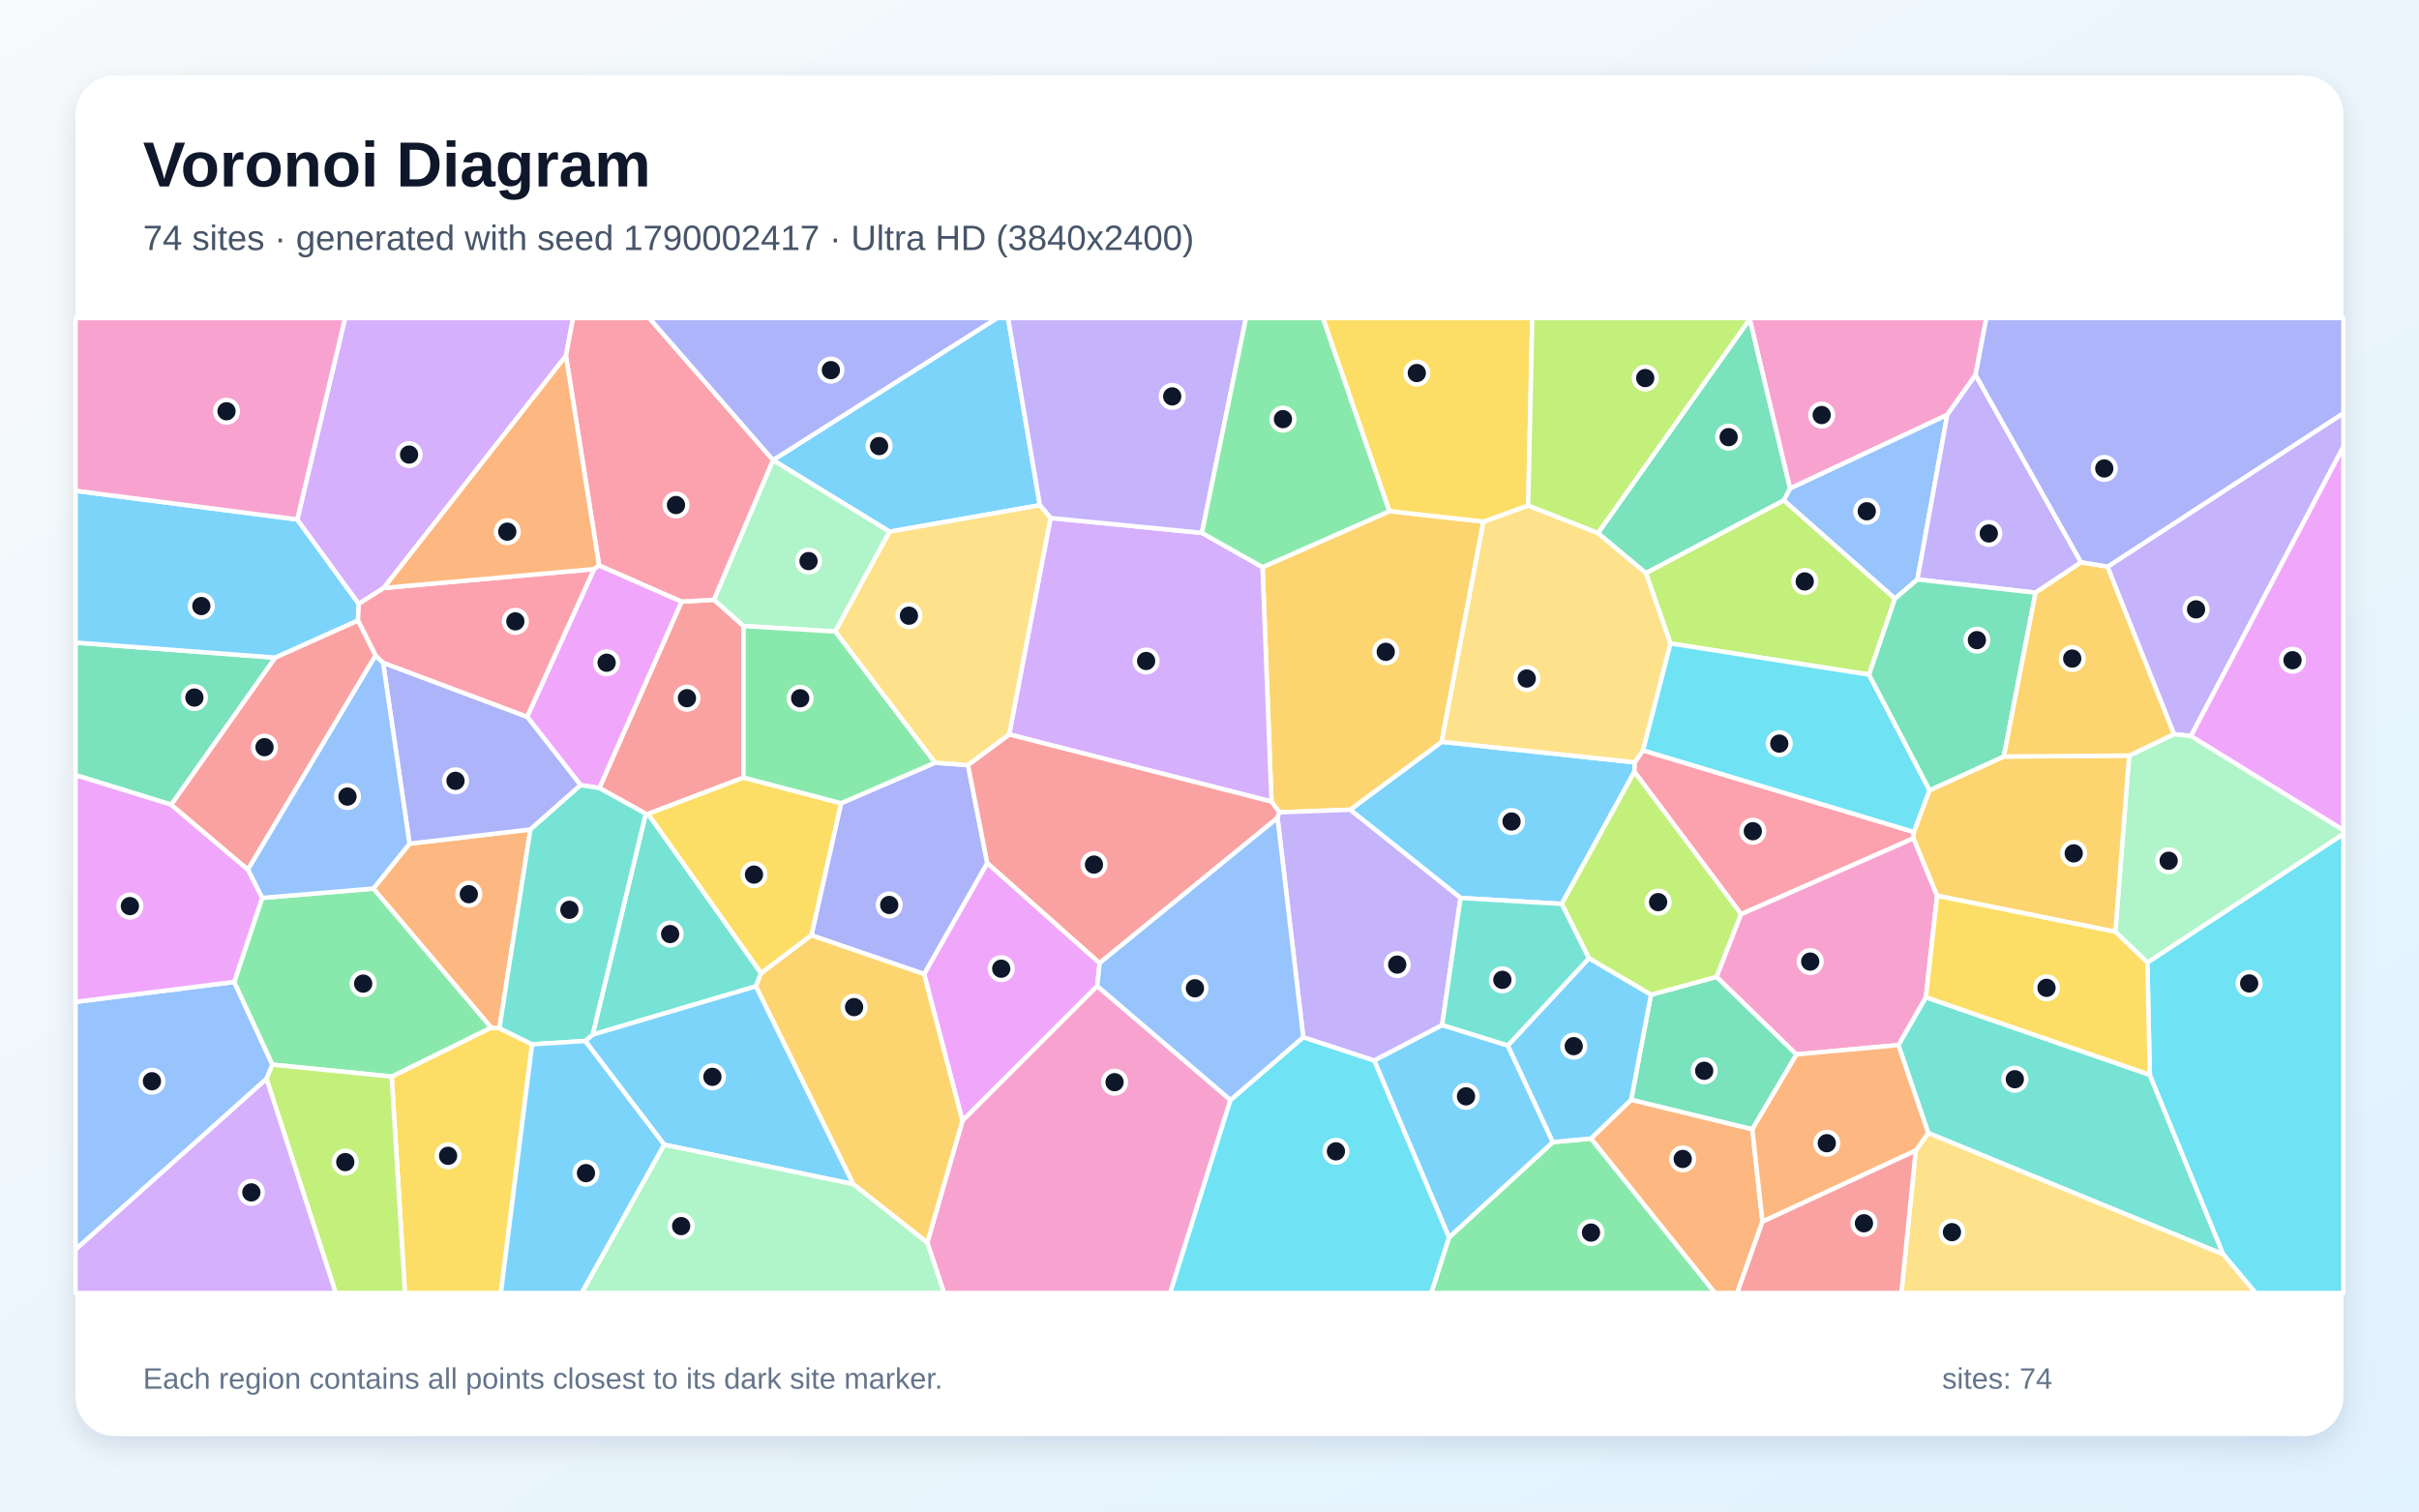
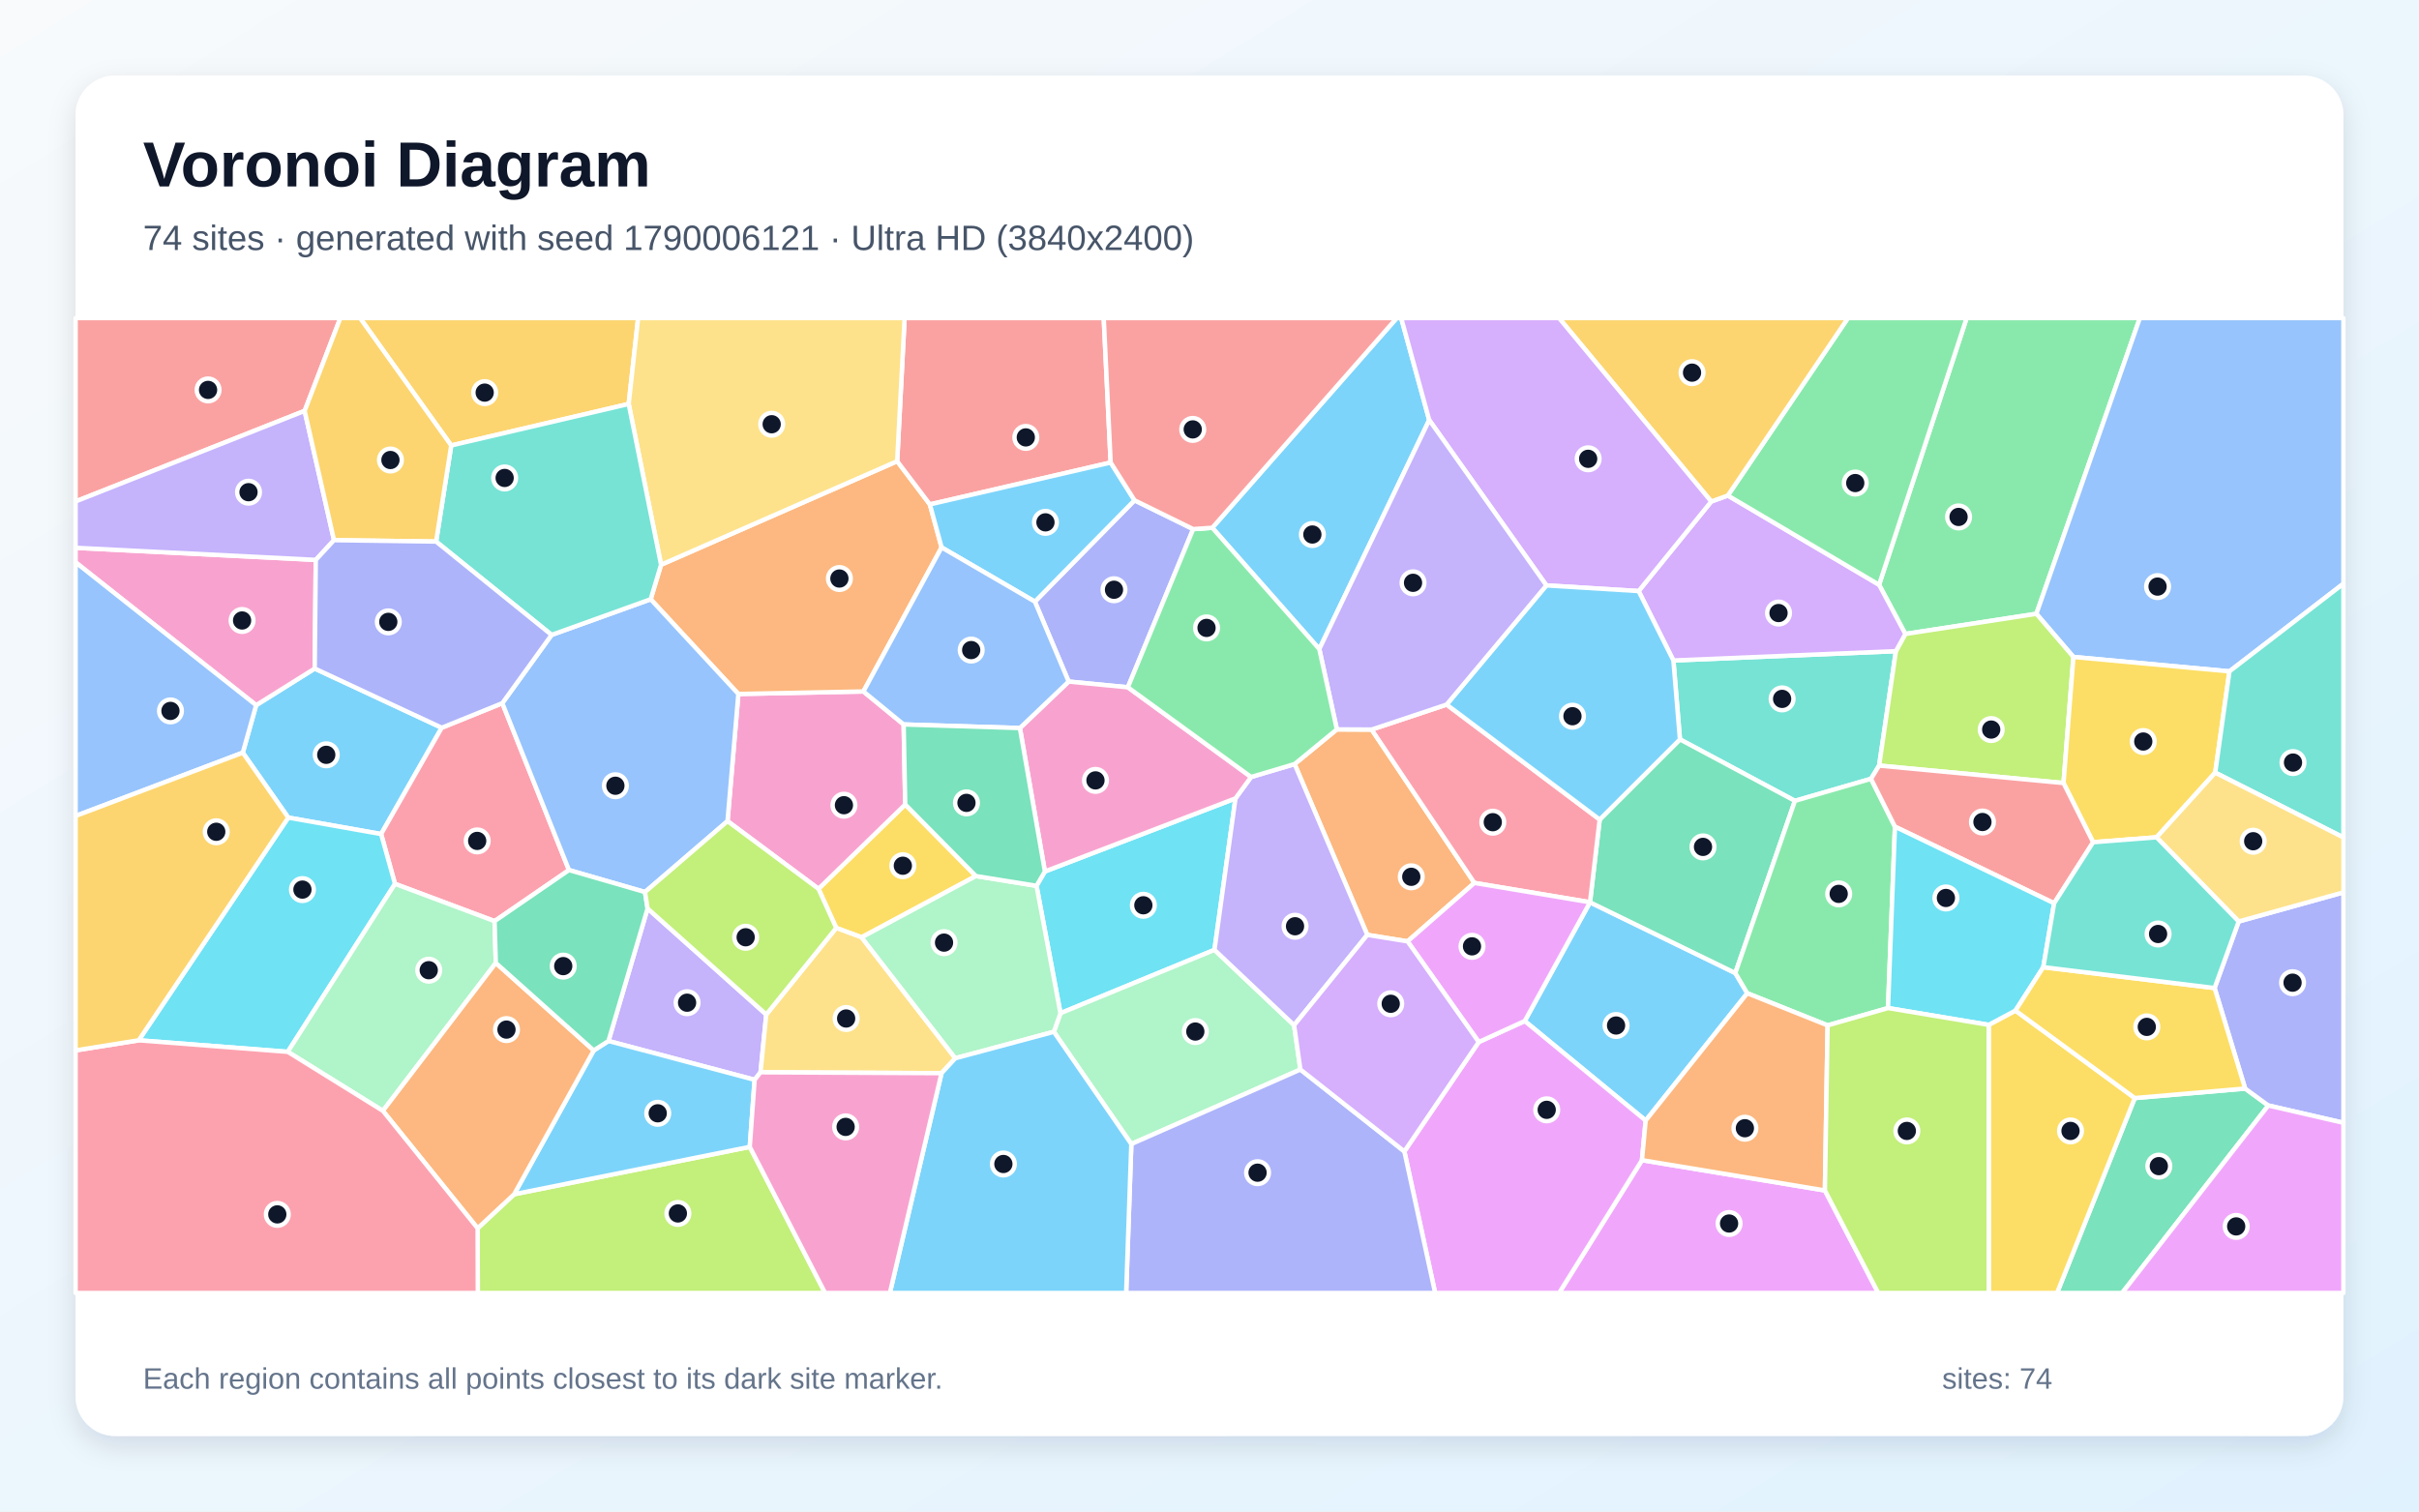
<svg xmlns="http://www.w3.org/2000/svg" width="3840" height="2400" viewBox="0 0 3840 2400" role="img" aria-labelledby="title description">
  <defs>
    <linearGradient id="background" x1="0" y1="0" x2="1" y2="1">
      <stop stop-color="#F8FAFC" />
      <stop offset="1" stop-color="#E0F2FE" />
    </linearGradient>
    <filter id="shadow" x="-5%" y="-5%" width="110%" height="110%">
      <feDropShadow dx="0" dy="15" stdDeviation="22" flood-color="#0F172A" flood-opacity=".12" />
    </filter>
  </defs>
  <rect width="3840" height="2400" fill="url(#background)" />
  <rect x="120" y="120" width="3600" height="2160" rx="63" fill="#FFFFFF" filter="url(#shadow)" />
  <g font-family="Arial, sans-serif">
    <text x="227" y="296" font-size="101" font-weight="700" fill="#0F172A">Voronoi Diagram</text>
-     <text x="227" y="397" font-size="56" fill="#475569">74 sites · generated with seed 1790002417 · Ultra HD (3840x2400)</text>
+     <text x="227" y="397" font-size="56" fill="#475569">74 sites · generated with seed 1790006121 · Ultra HD (3840x2400)</text>
  </g>
  <g stroke="#FFFFFF" stroke-width="7" stroke-linejoin="round">
-     <polygon points="2479.2,1435.2 2318.5,1425.8 2143.2,1285.7 2288.6,1177.8 2595.1,1210.4 2594.5,1225.5" fill="#38BDF8" fill-opacity="0.65" />
-     <polygon points="3478.0,1168.6 3451.0,1165.7 3345.4,899.9 3720.0,656.0 3720.0,709.4" fill="#A78BFA" fill-opacity="0.65" />
-     <polygon points="3136.1,595.3 3091.2,658.7 2841.5,775.7 2777.5,506.7 2777.9,505.0 3153.2,505.0" fill="#F472B6" fill-opacity="0.65" />
-     <polygon points="2525.5,1807.8 2589.4,1746.1 2781.7,1793.0 2797.8,1939.8 2757.7,2053.0 2722.3,2053.0" fill="#FB923C" fill-opacity="0.65" />
-     <polygon points="621.7,1709.4 779.6,1631.6 792.8,1632.6 844.7,1658.2 795.1,2053.0 642.8,2053.0" fill="#FACC15" fill-opacity="0.65" />
-     <polygon points="2300.2,1964.7 2465.1,1813.4 2525.5,1807.8 2722.3,2053.0 2272.0,2053.0" fill="#4ADE80" fill-opacity="0.65" />
-     <polygon points="3060.9,1799.0 3013.5,1659.4 3057.2,1583.4 3412.7,1706.6 3529.3,1991.7" fill="#2DD4BF" fill-opacity="0.65" />
-     <polygon points="3043.8,920.1 3008.1,950.6 2831.5,794.4 2841.5,775.7 3091.2,658.7" fill="#60A5FA" fill-opacity="0.65" />
-     <polygon points="1745.6,1529.1 1741.9,1565.7 1527.8,1779.6 1466.9,1546.6 1567.2,1370.2" fill="#E879F9" fill-opacity="0.65" />
-     <polygon points="437.0,1044.2 271.9,1277.7 120.0,1230.7 120.0,1020.3" fill="#34D399" fill-opacity="0.65" />
-     <polygon points="1180.3,1234.7 1028.6,1292.4 1025.1,1292.1 951.4,1251.2 1082.0,955.2 1133.5,952.3 1180.4,993.9" fill="#F87171" fill-opacity="0.65" />
-     <polygon points="1484.2,1211.1 1536.6,1214.7 1567.2,1370.2 1466.9,1546.6 1288.0,1485.1 1335.1,1275.3" fill="#818CF8" fill-opacity="0.65" />
-     <polygon points="2030.9,1289.8 2018.4,1272.8 2004.2,900.6 2205.7,811.6 2354.9,828.2 2288.6,1177.8 2143.2,1285.7" fill="#FBBF24" fill-opacity="0.65" />
-     <polygon points="2612.7,909.8 2831.5,794.4 3008.1,950.6 2967.0,1071.2 2651.7,1021.7" fill="#A3E635" fill-opacity="0.65" />
-     <polygon points="1602.0,1166.1 1667.7,822.5 1907.9,846.1 2004.2,900.6 2018.4,1272.8" fill="#C084FC" fill-opacity="0.65" />
-     <polygon points="2608.0,1191.3 3038.3,1321.1 3037.6,1331.1 2763.9,1451.6 2594.5,1225.5 2595.1,1210.4" fill="#FB7185" fill-opacity="0.65" />
-     <polygon points="3529.3,1991.7 3412.7,1706.6 3408.8,1528.2 3720.0,1324.1 3720.0,2053.0 3580.6,2053.0" fill="#22D3EE" fill-opacity="0.65" />
-     <polygon points="3408.8,1528.2 3358.0,1479.5 3379.8,1199.7 3451.0,1165.7 3478.0,1168.6 3720.0,1318.0 3720.0,1324.1" fill="#86EFAC" fill-opacity="0.65" />
-     <polygon points="3041.1,1826.9 3060.9,1799.0 3529.3,1991.7 3580.6,2053.0 3018.3,2053.0" fill="#FCD34D" fill-opacity="0.65" />
-     <polygon points="1650.8,802.2 1412.1,844.2 1227.2,730.7 1227.2,730.5 1582.7,505.0 1600.3,505.0" fill="#38BDF8" fill-opacity="0.65" />
-     <polygon points="471.9,824.8 569.6,958.8 568.3,985.4 437.0,1044.2 120.0,1020.3 120.0,779.3" fill="#38BDF8" fill-opacity="0.65" />
-     <polygon points="1907.9,846.1 1667.7,822.5 1650.8,802.2 1600.3,505.0 1977.9,505.0" fill="#A78BFA" fill-opacity="0.65" />
-     <polygon points="1472.0,1973.1 1527.8,1779.6 1741.9,1565.7 1953.3,1746.6 1857.6,2053.0 1498.6,2053.0" fill="#F472B6" fill-opacity="0.65" />
-     <polygon points="592.7,1410.9 650.1,1339.6 842.0,1317.0 792.8,1632.6 779.6,1631.6" fill="#FB923C" fill-opacity="0.65" />
-     <polygon points="1208.1,1545.5 1028.6,1292.4 1180.3,1234.7 1335.1,1275.3 1288.0,1485.1" fill="#FACC15" fill-opacity="0.65" />
-     <polygon points="2205.7,811.6 2004.2,900.6 1907.9,846.1 1977.9,505.0 2100.2,505.0" fill="#4ADE80" fill-opacity="0.65" />
-     <polygon points="1025.1,1292.1 1028.6,1292.4 1208.1,1545.5 1199.9,1566.1 940.8,1642.8" fill="#2DD4BF" fill-opacity="0.65" />
-     <polygon points="120.0,1984.0 120.0,1590.8 371.8,1559.1 432.5,1690.5 423.1,1713.0" fill="#60A5FA" fill-opacity="0.65" />
-     <polygon points="943.0,903.6 951.0,897.6 1082.0,955.2 951.4,1251.2 921.7,1246.7 836.8,1138.1" fill="#E879F9" fill-opacity="0.65" />
-     <polygon points="2620.8,1579.4 2725.0,1551.0 2851.9,1674.2 2781.7,1793.0 2589.4,1746.1" fill="#34D399" fill-opacity="0.65" />
-     <polygon points="2028.0,1298.6 1745.6,1529.1 1567.2,1370.2 1536.6,1214.7 1602.0,1166.1 2018.4,1272.8 2030.9,1289.8" fill="#F87171" fill-opacity="0.65" />
-     <polygon points="608.1,1052.2 836.8,1138.1 921.7,1246.7 842.0,1317.0 650.1,1339.6" fill="#818CF8" fill-opacity="0.65" />
-     <polygon points="1354.5,1880.3 1199.9,1566.1 1208.1,1545.5 1288.0,1485.1 1466.9,1546.6 1527.8,1779.6 1472.0,1973.1" fill="#FBBF24" fill-opacity="0.65" />
-     <polygon points="2763.9,1451.6 2725.0,1551.0 2620.8,1579.4 2522.3,1521.6 2479.2,1435.2 2594.5,1225.5" fill="#A3E635" fill-opacity="0.65" />
-     <polygon points="898.4,565.1 609.1,933.6 569.6,958.8 471.9,824.8 547.8,505.0 909.7,505.0" fill="#C084FC" fill-opacity="0.65" />
-     <polygon points="1227.2,730.5 1227.2,730.7 1133.5,952.3 1082.0,955.2 951.0,897.6 898.4,565.1 909.7,505.0 1030.7,505.0" fill="#FB7185" fill-opacity="0.65" />
-     <polygon points="3063.1,1254.7 3038.3,1321.1 2608.0,1191.3 2651.7,1021.7 2967.0,1071.2" fill="#22D3EE" fill-opacity="0.65" />
-     <polygon points="1227.2,730.7 1412.1,844.2 1325.9,1002.8 1180.4,993.9 1133.5,952.3" fill="#86EFAC" fill-opacity="0.65" />
-     <polygon points="2354.9,828.2 2425.9,802.6 2536.7,846.3 2612.7,909.8 2651.7,1021.7 2608.0,1191.3 2595.1,1210.4 2288.6,1177.8" fill="#FCD34D" fill-opacity="0.65" />
-     <polygon points="1054.3,1817.5 929.0,1652.9 940.8,1642.8 1199.9,1566.1 1354.5,1880.3" fill="#38BDF8" fill-opacity="0.65" />
-     <polygon points="2181.4,1683.8 2289.3,1627.5 2393.6,1660.0 2465.1,1813.4 2300.2,1964.7" fill="#38BDF8" fill-opacity="0.65" />
-     <polygon points="3303.6,892.9 3231.3,941.1 3043.8,920.1 3091.2,658.7 3136.1,595.3" fill="#A78BFA" fill-opacity="0.65" />
-     <polygon points="3075.1,1422.3 3057.2,1583.4 3013.5,1659.4 2851.9,1674.2 2725.0,1551.0 2763.9,1451.6 3037.6,1331.1" fill="#F472B6" fill-opacity="0.65" />
-     <polygon points="2797.8,1939.8 2781.7,1793.0 2851.9,1674.2 3013.5,1659.4 3060.9,1799.0 3041.1,1826.9" fill="#FB923C" fill-opacity="0.65" />
-     <polygon points="2425.9,802.6 2354.9,828.2 2205.7,811.6 2100.2,505.0 2432.4,505.0" fill="#FACC15" fill-opacity="0.65" />
-     <polygon points="432.5,1690.5 371.8,1559.1 416.1,1425.7 592.7,1410.9 779.6,1631.6 621.7,1709.4" fill="#4ADE80" fill-opacity="0.65" />
-     <polygon points="842.0,1317.0 921.7,1246.7 951.4,1251.2 1025.1,1292.1 940.8,1642.8 929.0,1652.9 844.7,1658.2 792.8,1632.6" fill="#2DD4BF" fill-opacity="0.65" />
-     <polygon points="596.0,1040.6 608.1,1052.2 650.1,1339.6 592.7,1410.9 416.1,1425.7 393.4,1380.6" fill="#60A5FA" fill-opacity="0.65" />
-     <polygon points="393.4,1380.6 416.1,1425.7 371.8,1559.1 120.0,1590.8 120.0,1230.7 271.9,1277.7" fill="#E879F9" fill-opacity="0.65" />
-     <polygon points="2777.5,506.7 2841.5,775.7 2831.5,794.4 2612.7,909.8 2536.7,846.3" fill="#34D399" fill-opacity="0.65" />
-     <polygon points="2797.8,1939.8 3041.1,1826.9 3018.3,2053.0 2757.7,2053.0" fill="#F87171" fill-opacity="0.65" />
-     <polygon points="3345.4,899.9 3303.6,892.9 3136.1,595.3 3153.2,505.0 3720.0,505.0 3720.0,656.0" fill="#818CF8" fill-opacity="0.65" />
-     <polygon points="3379.8,1199.7 3358.0,1479.5 3075.1,1422.3 3037.6,1331.1 3038.3,1321.1 3063.1,1254.7 3180.9,1201.2" fill="#FBBF24" fill-opacity="0.65" />
-     <polygon points="423.1,1713.0 432.5,1690.5 621.7,1709.4 642.8,2053.0 532.9,2053.0" fill="#A3E635" fill-opacity="0.65" />
-     <polygon points="120.0,1984.0 423.1,1713.0 532.9,2053.0 120.0,2053.0" fill="#C084FC" fill-opacity="0.65" />
-     <polygon points="609.1,933.6 943.0,903.6 836.8,1138.1 608.1,1052.2 596.0,1040.6 568.3,985.4 569.6,958.8" fill="#FB7185" fill-opacity="0.65" />
-     <polygon points="1953.3,1746.6 2068.8,1646.8 2181.4,1683.8 2300.2,1964.7 2272.0,2053.0 1857.6,2053.0" fill="#22D3EE" fill-opacity="0.65" />
-     <polygon points="1054.3,1817.5 1354.5,1880.3 1472.0,1973.1 1498.6,2053.0 923.2,2053.0" fill="#86EFAC" fill-opacity="0.65" />
-     <polygon points="1325.9,1002.8 1412.1,844.2 1650.8,802.2 1667.7,822.5 1602.0,1166.1 1536.6,1214.7 1484.2,1211.1" fill="#FCD34D" fill-opacity="0.65" />
-     <polygon points="2465.1,1813.4 2393.6,1660.0 2522.3,1521.6 2620.8,1579.4 2589.4,1746.1 2525.5,1807.8" fill="#38BDF8" fill-opacity="0.65" />
-     <polygon points="844.7,1658.2 929.0,1652.9 1054.3,1817.5 923.2,2053.0 795.1,2053.0" fill="#38BDF8" fill-opacity="0.65" />
-     <polygon points="2289.3,1627.5 2181.4,1683.8 2068.8,1646.8 2028.0,1298.6 2030.9,1289.8 2143.2,1285.7 2318.5,1425.8" fill="#A78BFA" fill-opacity="0.65" />
-     <polygon points="471.9,824.8 120.0,779.3 120.0,505.0 547.8,505.0" fill="#F472B6" fill-opacity="0.65" />
-     <polygon points="951.0,897.6 943.0,903.6 609.1,933.6 898.4,565.1" fill="#FB923C" fill-opacity="0.65" />
-     <polygon points="3075.1,1422.3 3358.0,1479.5 3408.8,1528.2 3412.7,1706.6 3057.2,1583.4" fill="#FACC15" fill-opacity="0.65" />
-     <polygon points="1325.9,1002.8 1484.2,1211.1 1335.1,1275.3 1180.3,1234.7 1180.4,993.9" fill="#4ADE80" fill-opacity="0.65" />
-     <polygon points="2393.6,1660.0 2289.3,1627.5 2318.5,1425.8 2479.2,1435.2 2522.3,1521.6" fill="#2DD4BF" fill-opacity="0.65" />
-     <polygon points="2068.8,1646.8 1953.3,1746.6 1741.9,1565.7 1745.6,1529.1 2028.0,1298.6" fill="#60A5FA" fill-opacity="0.65" />
-     <polygon points="3478.0,1168.6 3720.0,709.4 3720.0,1318.0" fill="#E879F9" fill-opacity="0.65" />
-     <polygon points="3180.9,1201.2 3063.1,1254.7 2967.0,1071.2 3008.1,950.6 3043.8,920.1 3231.3,941.1" fill="#34D399" fill-opacity="0.65" />
-     <polygon points="568.3,985.4 596.0,1040.6 393.4,1380.6 271.9,1277.7 437.0,1044.2" fill="#F87171" fill-opacity="0.65" />
-     <polygon points="1227.2,730.5 1030.7,505.0 1582.7,505.0" fill="#818CF8" fill-opacity="0.65" />
-     <polygon points="3379.8,1199.7 3180.9,1201.2 3231.3,941.1 3303.6,892.9 3345.4,899.9 3451.0,1165.7" fill="#FBBF24" fill-opacity="0.65" />
-     <polygon points="2777.5,506.7 2536.7,846.3 2425.9,802.6 2432.4,505.0 2777.9,505.0" fill="#A3E635" fill-opacity="0.65" />
+     <polygon points="457.6,1298.2 385.4,1195.1 406.6,1119.7 499.6,1061.5 701.2,1155.5 605.0,1324.3" fill="#38BDF8" fill-opacity="0.65" />
+     <polygon points="1197.9,1714.5 965.9,1652.9 1028.0,1442.5 1216.4,1610.9 1207.3,1702.6" fill="#A78BFA" fill-opacity="0.65" />
+     <polygon points="501.3,889.0 499.6,1061.5 406.6,1119.7 120.0,892.9 120.0,869.8" fill="#F472B6" fill-opacity="0.65" />
+     <polygon points="2122.2,1158.1 2177.4,1158.4 2340.5,1401.9 2234.4,1494.7 2170.5,1484.4 2055.1,1213.2" fill="#FB923C" fill-opacity="0.65" />
+     <polygon points="1299.3,1411.3 1437.0,1277.4 1549.2,1391.0 1367.7,1488.3 1327.5,1473.4" fill="#FACC15" fill-opacity="0.65" />
+     <polygon points="3232.6,974.6 3024.6,1006.6 2982.9,928.5 3121.9,505.0 3396.9,505.0" fill="#4ADE80" fill-opacity="0.65" />
+     <polygon points="2970.1,1236.6 2849.3,1271.6 2666.8,1174.0 2656.4,1048.7 3009.6,1033.9 2983.0,1215.6" fill="#2DD4BF" fill-opacity="0.65" />
+     <polygon points="3539.1,1066.0 3291.4,1043.1 3232.6,974.6 3396.9,505.0 3720.0,505.0 3720.0,926.8" fill="#60A5FA" fill-opacity="0.65" />
+     <polygon points="2606.5,1842.1 2896.9,1890.2 2981.6,2053.0 2475.0,2053.0" fill="#E879F9" fill-opacity="0.65" />
+     <polygon points="3388.8,1743.5 3564.0,1728.4 3600.8,1755.3 3368.7,2053.0 3265.4,2053.0" fill="#34D399" fill-opacity="0.65" />
+     <polygon points="483.6,652.4 120.0,796.2 120.0,505.0 540.3,505.0" fill="#F87171" fill-opacity="0.65" />
+     <polygon points="3600.8,1755.3 3564.0,1728.4 3515.5,1568.8 3553.8,1463.1 3720.0,1416.9 3720.0,1782.8" fill="#818CF8" fill-opacity="0.65" />
+     <polygon points="998.0,641.4 716.3,707.3 571.6,505.0 1013.0,505.0" fill="#FBBF24" fill-opacity="0.65" />
+     <polygon points="3275.7,1243.3 2983.0,1215.6 3009.6,1033.9 3024.6,1006.6 3232.6,974.6 3291.4,1043.1" fill="#A3E635" fill-opacity="0.65" />
+     <polygon points="3009.6,1033.9 2656.4,1048.7 2601.2,938.5 2716.5,796.3 2742.8,786.8 2982.9,928.5 3024.6,1006.6" fill="#C084FC" fill-opacity="0.65" />
+     <polygon points="785.1,1462.6 627.0,1403.4 605.0,1324.3 701.2,1155.5 797.4,1116.5 903.2,1381.5" fill="#FB7185" fill-opacity="0.65" />
+     <polygon points="1645.4,1406.5 1658.7,1383.7 1961.2,1267.7 1927.9,1508.2 1683.4,1608.8" fill="#22D3EE" fill-opacity="0.65" />
+     <polygon points="2064.3,1698.2 1795.9,1816.5 1672.9,1638.3 1683.4,1608.8 1927.9,1508.2 2054.3,1627.8" fill="#86EFAC" fill-opacity="0.65" />
+     <polygon points="1494.6,1704.0 1207.3,1702.6 1216.4,1610.9 1327.5,1473.4 1367.7,1488.3 1516.5,1680.3" fill="#FCD34D" fill-opacity="0.65" />
+     <polygon points="2612.4,1779.2 2420.4,1621.2 2524.0,1432.7 2754.7,1545.0 2773.7,1577.1" fill="#38BDF8" fill-opacity="0.65" />
+     <polygon points="2268.8,666.9 2094.3,1030.6 1924.4,838.0 2217.2,505.0 2224.3,505.0" fill="#38BDF8" fill-opacity="0.65" />
+     <polygon points="530.2,857.7 501.3,889.0 120.0,869.8 120.0,796.2 483.6,652.4" fill="#A78BFA" fill-opacity="0.65" />
+     <polygon points="1154.9,1303.8 1172.1,1101.9 1370.6,1097.9 1434.5,1150.3 1437.0,1277.4 1299.3,1411.3" fill="#F472B6" fill-opacity="0.65" />
+     <polygon points="1049.4,896.7 1424.2,732.3 1476.1,800.9 1494.7,869.2 1370.6,1097.9 1172.1,1101.9 1032.9,951.5" fill="#FB923C" fill-opacity="0.65" />
+     <polygon points="3516.5,1226.8 3423.4,1329.5 3322.7,1337.3 3275.7,1243.3 3291.4,1043.1 3539.1,1066.0" fill="#FACC15" fill-opacity="0.65" />
+     <polygon points="2982.9,928.5 2742.8,786.8 2933.5,505.0 3121.9,505.0" fill="#4ADE80" fill-opacity="0.65" />
+     <polygon points="3516.5,1226.8 3539.1,1066.0 3720.0,926.8 3720.0,1329.7" fill="#2DD4BF" fill-opacity="0.65" />
+     <polygon points="875.6,1008.1 1032.9,951.5 1172.1,1101.9 1154.9,1303.8 1023.9,1416.4 903.2,1381.5 797.4,1116.5" fill="#60A5FA" fill-opacity="0.65" />
+     <polygon points="2229.3,1828.2 2347.4,1654.5 2420.4,1621.2 2612.4,1779.2 2606.5,1842.1 2475.0,2053.0 2278.2,2053.0" fill="#E879F9" fill-opacity="0.65" />
+     <polygon points="2754.7,1545.0 2524.0,1432.7 2524.0,1432.6 2539.4,1301.3 2666.8,1174.0 2849.3,1271.6" fill="#34D399" fill-opacity="0.65" />
+     <polygon points="1763.1,734.4 1476.1,800.9 1424.2,732.3 1436.0,505.0 1752.1,505.0" fill="#F87171" fill-opacity="0.65" />
+     <polygon points="1642.8,955.3 1801.0,794.4 1894.1,840.1 1790.4,1091.3 1696.4,1082.2" fill="#818CF8" fill-opacity="0.65" />
+     <polygon points="2742.8,786.8 2716.5,796.3 2474.9,505.0 2933.5,505.0" fill="#FBBF24" fill-opacity="0.65" />
+     <polygon points="758.2,1950.3 816.2,1896.2 1190.2,1821.0 1309.8,2053.0 758.5,2053.0" fill="#A3E635" fill-opacity="0.65" />
+     <polygon points="2716.5,796.3 2601.2,938.5 2454.8,929.5 2268.8,666.9 2224.3,505.0 2474.9,505.0" fill="#C084FC" fill-opacity="0.65" />
+     <polygon points="2296.4,1118.7 2539.4,1301.3 2524.0,1432.6 2340.5,1401.9 2177.4,1158.4" fill="#FB7185" fill-opacity="0.65" />
+     <polygon points="220.2,1651.8 457.6,1298.2 605.0,1324.3 627.0,1403.4 456.8,1670.1" fill="#22D3EE" fill-opacity="0.65" />
+     <polygon points="456.8,1670.1 627.0,1403.4 785.1,1462.6 787.1,1529.0 607.8,1763.8" fill="#86EFAC" fill-opacity="0.65" />
+     <polygon points="1424.2,732.3 1049.4,896.7 998.0,641.4 1013.0,505.0 1436.0,505.0" fill="#FCD34D" fill-opacity="0.65" />
+     <polygon points="1763.1,734.4 1801.0,794.4 1642.8,955.3 1494.7,869.2 1476.1,800.9" fill="#38BDF8" fill-opacity="0.65" />
+     <polygon points="1190.2,1821.0 816.2,1896.2 942.5,1667.9 965.9,1652.9 1197.9,1714.5" fill="#38BDF8" fill-opacity="0.65" />
+     <polygon points="2054.3,1627.8 1927.9,1508.2 1961.2,1267.7 1986.0,1233.7 2055.1,1213.2 2170.5,1484.4" fill="#A78BFA" fill-opacity="0.65" />
+     <polygon points="1986.0,1233.7 1961.2,1267.7 1658.7,1383.7 1619.0,1156.0 1696.4,1082.2 1790.4,1091.3" fill="#F472B6" fill-opacity="0.65" />
+     <polygon points="607.8,1763.8 787.1,1529.0 942.5,1667.9 816.2,1896.2 758.2,1950.3" fill="#FB923C" fill-opacity="0.65" />
+     <polygon points="3156.9,1627.3 3199.4,1604.6 3388.8,1743.5 3265.4,2053.0 3157.0,2053.0" fill="#FACC15" fill-opacity="0.65" />
+     <polygon points="3008.1,1312.6 2997.1,1600.6 2901.2,1628.1 2773.7,1577.1 2754.7,1545.0 2849.3,1271.6 2970.1,1236.6" fill="#4ADE80" fill-opacity="0.65" />
+     <polygon points="1049.4,896.7 1032.9,951.5 875.6,1008.1 692.3,859.9 716.3,707.3 998.0,641.4" fill="#2DD4BF" fill-opacity="0.65" />
+     <polygon points="1494.7,869.2 1642.8,955.3 1696.4,1082.2 1619.0,1156.0 1434.5,1150.3 1370.6,1097.9" fill="#60A5FA" fill-opacity="0.65" />
+     <polygon points="2524.0,1432.6 2524.0,1432.7 2420.4,1621.2 2347.4,1654.5 2234.4,1494.7 2340.5,1401.9" fill="#E879F9" fill-opacity="0.65" />
+     <polygon points="942.5,1667.9 787.1,1529.0 785.1,1462.6 903.2,1381.5 1023.9,1416.4 1028.0,1442.5 965.9,1652.9" fill="#34D399" fill-opacity="0.65" />
+     <polygon points="3322.7,1337.3 3260.8,1434.2 3008.1,1312.6 2970.1,1236.6 2983.0,1215.6 3275.7,1243.3" fill="#F87171" fill-opacity="0.65" />
+     <polygon points="1795.9,1816.5 2064.3,1698.2 2229.3,1828.2 2278.2,2053.0 1787.7,2053.0" fill="#818CF8" fill-opacity="0.65" />
+     <polygon points="716.3,707.3 692.3,859.9 530.2,857.7 483.6,652.4 540.3,505.0 571.6,505.0" fill="#FBBF24" fill-opacity="0.65" />
+     <polygon points="1023.9,1416.4 1154.9,1303.8 1299.3,1411.3 1327.5,1473.4 1216.4,1610.9 1028.0,1442.5" fill="#A3E635" fill-opacity="0.65" />
+     <polygon points="2347.4,1654.5 2229.3,1828.2 2064.3,1698.2 2054.3,1627.8 2170.5,1484.4 2234.4,1494.7" fill="#C084FC" fill-opacity="0.65" />
+     <polygon points="120.0,1667.8 220.2,1651.8 456.8,1670.1 607.8,1763.8 758.2,1950.3 758.5,2053.0 120.0,2053.0" fill="#FB7185" fill-opacity="0.65" />
+     <polygon points="2997.1,1600.6 3008.1,1312.6 3260.8,1434.2 3243.6,1535.7 3199.4,1604.6 3156.9,1627.3" fill="#22D3EE" fill-opacity="0.65" />
+     <polygon points="1516.5,1680.3 1367.7,1488.3 1549.2,1391.0 1645.4,1406.5 1683.4,1608.8 1672.9,1638.3" fill="#86EFAC" fill-opacity="0.65" />
+     <polygon points="3553.8,1463.1 3423.4,1329.5 3516.5,1226.8 3720.0,1329.7 3720.0,1416.9" fill="#FCD34D" fill-opacity="0.65" />
+     <polygon points="2296.4,1118.7 2454.8,929.5 2601.2,938.5 2656.4,1048.7 2666.8,1174.0 2539.4,1301.3" fill="#38BDF8" fill-opacity="0.65" />
+     <polygon points="1494.6,1704.0 1516.5,1680.3 1672.9,1638.3 1795.9,1816.5 1787.7,2053.0 1412.6,2053.0" fill="#38BDF8" fill-opacity="0.65" />
+     <polygon points="2454.8,929.5 2296.4,1118.7 2177.4,1158.4 2122.2,1158.1 2094.3,1030.6 2268.8,666.9" fill="#A78BFA" fill-opacity="0.65" />
+     <polygon points="1190.2,1821.0 1197.9,1714.5 1207.3,1702.6 1494.6,1704.0 1412.6,2053.0 1309.8,2053.0" fill="#F472B6" fill-opacity="0.65" />
+     <polygon points="2901.2,1628.1 2896.9,1890.2 2606.5,1842.1 2612.4,1779.2 2773.7,1577.1" fill="#FB923C" fill-opacity="0.65" />
+     <polygon points="3199.4,1604.6 3243.6,1535.7 3515.5,1568.8 3564.0,1728.4 3388.8,1743.5" fill="#FACC15" fill-opacity="0.65" />
+     <polygon points="1790.4,1091.3 1894.1,840.1 1924.4,838.0 2094.3,1030.6 2122.2,1158.1 2055.1,1213.2 1986.0,1233.7" fill="#4ADE80" fill-opacity="0.65" />
+     <polygon points="3243.6,1535.7 3260.8,1434.2 3322.7,1337.3 3423.4,1329.5 3553.8,1463.1 3515.5,1568.8" fill="#2DD4BF" fill-opacity="0.65" />
+     <polygon points="120.0,1295.6 120.0,892.9 406.6,1119.7 385.4,1195.1" fill="#60A5FA" fill-opacity="0.65" />
+     <polygon points="3600.8,1755.3 3720.0,1782.8 3720.0,2053.0 3368.7,2053.0" fill="#E879F9" fill-opacity="0.65" />
+     <polygon points="1619.0,1156.0 1658.7,1383.7 1645.4,1406.5 1549.2,1391.0 1437.0,1277.4 1434.5,1150.3" fill="#34D399" fill-opacity="0.65" />
+     <polygon points="1924.4,838.0 1894.1,840.1 1801.0,794.4 1763.1,734.4 1752.1,505.0 2217.2,505.0" fill="#F87171" fill-opacity="0.65" />
+     <polygon points="530.2,857.7 692.3,859.9 875.6,1008.1 797.4,1116.5 701.2,1155.5 499.6,1061.5 501.3,889.0" fill="#818CF8" fill-opacity="0.65" />
+     <polygon points="220.2,1651.8 120.0,1667.8 120.0,1295.6 385.4,1195.1 457.6,1298.2" fill="#FBBF24" fill-opacity="0.65" />
+     <polygon points="2896.9,1890.2 2901.2,1628.1 2997.1,1600.6 3156.9,1627.3 3157.0,2053.0 2981.6,2053.0" fill="#A3E635" fill-opacity="0.65" />
  </g>
  <g>
-     <circle cx="2399.5" cy="1304.4" r="18" fill="#0F172A" stroke="#FFFFFF" stroke-width="7" />
-     <circle cx="3486.1" cy="967.6" r="18" fill="#0F172A" stroke="#FFFFFF" stroke-width="7" />
-     <circle cx="2891.8" cy="659.0" r="18" fill="#0F172A" stroke="#FFFFFF" stroke-width="7" />
-     <circle cx="2671.2" cy="1840.2" r="18" fill="#0F172A" stroke="#FFFFFF" stroke-width="7" />
-     <circle cx="711.3" cy="1835.2" r="18" fill="#0F172A" stroke="#FFFFFF" stroke-width="7" />
-     <circle cx="2525.6" cy="1957.1" r="18" fill="#0F172A" stroke="#FFFFFF" stroke-width="7" />
-     <circle cx="3198.4" cy="1713.6" r="18" fill="#0F172A" stroke="#FFFFFF" stroke-width="7" />
-     <circle cx="2963.4" cy="811.8" r="18" fill="#0F172A" stroke="#FFFFFF" stroke-width="7" />
-     <circle cx="1589.4" cy="1538.1" r="18" fill="#0F172A" stroke="#FFFFFF" stroke-width="7" />
-     <circle cx="308.6" cy="1107.6" r="18" fill="#0F172A" stroke="#FFFFFF" stroke-width="7" />
-     <circle cx="1090.5" cy="1108.6" r="18" fill="#0F172A" stroke="#FFFFFF" stroke-width="7" />
-     <circle cx="1411.6" cy="1436.9" r="18" fill="#0F172A" stroke="#FFFFFF" stroke-width="7" />
-     <circle cx="2199.8" cy="1035.0" r="18" fill="#0F172A" stroke="#FFFFFF" stroke-width="7" />
-     <circle cx="2864.9" cy="923.2" r="18" fill="#0F172A" stroke="#FFFFFF" stroke-width="7" />
-     <circle cx="1819.4" cy="1049.5" r="18" fill="#0F172A" stroke="#FFFFFF" stroke-width="7" />
-     <circle cx="2782.5" cy="1319.8" r="18" fill="#0F172A" stroke="#FFFFFF" stroke-width="7" />
-     <circle cx="3570.4" cy="1561.5" r="18" fill="#0F172A" stroke="#FFFFFF" stroke-width="7" />
-     <circle cx="3442.6" cy="1366.7" r="18" fill="#0F172A" stroke="#FFFFFF" stroke-width="7" />
-     <circle cx="3098.6" cy="1956.4" r="18" fill="#0F172A" stroke="#FFFFFF" stroke-width="7" />
-     <circle cx="1395.5" cy="708.3" r="18" fill="#0F172A" stroke="#FFFFFF" stroke-width="7" />
-     <circle cx="319.6" cy="962.3" r="18" fill="#0F172A" stroke="#FFFFFF" stroke-width="7" />
-     <circle cx="1860.8" cy="629.4" r="18" fill="#0F172A" stroke="#FFFFFF" stroke-width="7" />
-     <circle cx="1769.3" cy="1718.3" r="18" fill="#0F172A" stroke="#FFFFFF" stroke-width="7" />
-     <circle cx="744.2" cy="1419.8" r="18" fill="#0F172A" stroke="#FFFFFF" stroke-width="7" />
-     <circle cx="1196.9" cy="1388.7" r="18" fill="#0F172A" stroke="#FFFFFF" stroke-width="7" />
-     <circle cx="2036.6" cy="665.5" r="18" fill="#0F172A" stroke="#FFFFFF" stroke-width="7" />
-     <circle cx="1063.8" cy="1483.1" r="18" fill="#0F172A" stroke="#FFFFFF" stroke-width="7" />
-     <circle cx="241.2" cy="1716.8" r="18" fill="#0F172A" stroke="#FFFFFF" stroke-width="7" />
-     <circle cx="963.0" cy="1052.3" r="18" fill="#0F172A" stroke="#FFFFFF" stroke-width="7" />
-     <circle cx="2705.3" cy="1700.2" r="18" fill="#0F172A" stroke="#FFFFFF" stroke-width="7" />
-     <circle cx="1736.6" cy="1372.8" r="18" fill="#0F172A" stroke="#FFFFFF" stroke-width="7" />
-     <circle cx="723.1" cy="1239.8" r="18" fill="#0F172A" stroke="#FFFFFF" stroke-width="7" />
-     <circle cx="1355.8" cy="1599.1" r="18" fill="#0F172A" stroke="#FFFFFF" stroke-width="7" />
-     <circle cx="2632.2" cy="1432.4" r="18" fill="#0F172A" stroke="#FFFFFF" stroke-width="7" />
-     <circle cx="649.4" cy="721.8" r="18" fill="#0F172A" stroke="#FFFFFF" stroke-width="7" />
-     <circle cx="1073.1" cy="801.9" r="18" fill="#0F172A" stroke="#FFFFFF" stroke-width="7" />
-     <circle cx="2824.5" cy="1180.7" r="18" fill="#0F172A" stroke="#FFFFFF" stroke-width="7" />
-     <circle cx="1283.5" cy="890.9" r="18" fill="#0F172A" stroke="#FFFFFF" stroke-width="7" />
-     <circle cx="2423.6" cy="1077.4" r="18" fill="#0F172A" stroke="#FFFFFF" stroke-width="7" />
-     <circle cx="1130.9" cy="1709.8" r="18" fill="#0F172A" stroke="#FFFFFF" stroke-width="7" />
-     <circle cx="2327.2" cy="1740.8" r="18" fill="#0F172A" stroke="#FFFFFF" stroke-width="7" />
-     <circle cx="3157.1" cy="847.0" r="18" fill="#0F172A" stroke="#FFFFFF" stroke-width="7" />
-     <circle cx="2873.6" cy="1526.8" r="18" fill="#0F172A" stroke="#FFFFFF" stroke-width="7" />
-     <circle cx="2899.9" cy="1815.2" r="18" fill="#0F172A" stroke="#FFFFFF" stroke-width="7" />
-     <circle cx="2249.1" cy="592.3" r="18" fill="#0F172A" stroke="#FFFFFF" stroke-width="7" />
-     <circle cx="576.5" cy="1561.8" r="18" fill="#0F172A" stroke="#FFFFFF" stroke-width="7" />
-     <circle cx="903.9" cy="1444.6" r="18" fill="#0F172A" stroke="#FFFFFF" stroke-width="7" />
-     <circle cx="551.6" cy="1264.8" r="18" fill="#0F172A" stroke="#FFFFFF" stroke-width="7" />
-     <circle cx="206.2" cy="1438.7" r="18" fill="#0F172A" stroke="#FFFFFF" stroke-width="7" />
-     <circle cx="2744.1" cy="694.1" r="18" fill="#0F172A" stroke="#FFFFFF" stroke-width="7" />
-     <circle cx="2958.9" cy="1942.3" r="18" fill="#0F172A" stroke="#FFFFFF" stroke-width="7" />
-     <circle cx="3340.4" cy="743.8" r="18" fill="#0F172A" stroke="#FFFFFF" stroke-width="7" />
-     <circle cx="3291.9" cy="1355.0" r="18" fill="#0F172A" stroke="#FFFFFF" stroke-width="7" />
-     <circle cx="548.1" cy="1845.2" r="18" fill="#0F172A" stroke="#FFFFFF" stroke-width="7" />
-     <circle cx="399.0" cy="1893.3" r="18" fill="#0F172A" stroke="#FFFFFF" stroke-width="7" />
-     <circle cx="818.1" cy="986.6" r="18" fill="#0F172A" stroke="#FFFFFF" stroke-width="7" />
-     <circle cx="2120.7" cy="1828.1" r="18" fill="#0F172A" stroke="#FFFFFF" stroke-width="7" />
-     <circle cx="1081.3" cy="1946.8" r="18" fill="#0F172A" stroke="#FFFFFF" stroke-width="7" />
-     <circle cx="1442.9" cy="977.6" r="18" fill="#0F172A" stroke="#FFFFFF" stroke-width="7" />
-     <circle cx="2498.2" cy="1661.1" r="18" fill="#0F172A" stroke="#FFFFFF" stroke-width="7" />
-     <circle cx="930.2" cy="1862.7" r="18" fill="#0F172A" stroke="#FFFFFF" stroke-width="7" />
-     <circle cx="2218.0" cy="1531.6" r="18" fill="#0F172A" stroke="#FFFFFF" stroke-width="7" />
-     <circle cx="359.6" cy="653.0" r="18" fill="#0F172A" stroke="#FFFFFF" stroke-width="7" />
-     <circle cx="805.3" cy="844.2" r="18" fill="#0F172A" stroke="#FFFFFF" stroke-width="7" />
-     <circle cx="3248.7" cy="1568.5" r="18" fill="#0F172A" stroke="#FFFFFF" stroke-width="7" />
-     <circle cx="1270.2" cy="1108.7" r="18" fill="#0F172A" stroke="#FFFFFF" stroke-width="7" />
-     <circle cx="2384.9" cy="1555.8" r="18" fill="#0F172A" stroke="#FFFFFF" stroke-width="7" />
-     <circle cx="1896.9" cy="1569.2" r="18" fill="#0F172A" stroke="#FFFFFF" stroke-width="7" />
-     <circle cx="3639.2" cy="1048.3" r="18" fill="#0F172A" stroke="#FFFFFF" stroke-width="7" />
-     <circle cx="3138.2" cy="1016.4" r="18" fill="#0F172A" stroke="#FFFFFF" stroke-width="7" />
-     <circle cx="419.9" cy="1186.4" r="18" fill="#0F172A" stroke="#FFFFFF" stroke-width="7" />
-     <circle cx="1319.0" cy="587.7" r="18" fill="#0F172A" stroke="#FFFFFF" stroke-width="7" />
-     <circle cx="3289.5" cy="1045.7" r="18" fill="#0F172A" stroke="#FFFFFF" stroke-width="7" />
-     <circle cx="2611.7" cy="600.3" r="18" fill="#0F172A" stroke="#FFFFFF" stroke-width="7" />
+     <circle cx="517.9" cy="1198.5" r="18" fill="#0F172A" stroke="#FFFFFF" stroke-width="7" />
+     <circle cx="1090.7" cy="1592.1" r="18" fill="#0F172A" stroke="#FFFFFF" stroke-width="7" />
+     <circle cx="384.3" cy="985.2" r="18" fill="#0F172A" stroke="#FFFFFF" stroke-width="7" />
+     <circle cx="2240.3" cy="1392.2" r="18" fill="#0F172A" stroke="#FFFFFF" stroke-width="7" />
+     <circle cx="1433.2" cy="1374.6" r="18" fill="#0F172A" stroke="#FFFFFF" stroke-width="7" />
+     <circle cx="3109.1" cy="820.8" r="18" fill="#0F172A" stroke="#FFFFFF" stroke-width="7" />
+     <circle cx="2829.0" cy="1109.7" r="18" fill="#0F172A" stroke="#FFFFFF" stroke-width="7" />
+     <circle cx="3425.0" cy="931.4" r="18" fill="#0F172A" stroke="#FFFFFF" stroke-width="7" />
+     <circle cx="2744.8" cy="1942.7" r="18" fill="#0F172A" stroke="#FFFFFF" stroke-width="7" />
+     <circle cx="3427.0" cy="1851.6" r="18" fill="#0F172A" stroke="#FFFFFF" stroke-width="7" />
+     <circle cx="330.3" cy="619.1" r="18" fill="#0F172A" stroke="#FFFFFF" stroke-width="7" />
+     <circle cx="3639.3" cy="1560.3" r="18" fill="#0F172A" stroke="#FFFFFF" stroke-width="7" />
+     <circle cx="769.4" cy="623.4" r="18" fill="#0F172A" stroke="#FFFFFF" stroke-width="7" />
+     <circle cx="3160.9" cy="1158.4" r="18" fill="#0F172A" stroke="#FFFFFF" stroke-width="7" />
+     <circle cx="2823.3" cy="973.4" r="18" fill="#0F172A" stroke="#FFFFFF" stroke-width="7" />
+     <circle cx="757.5" cy="1335.2" r="18" fill="#0F172A" stroke="#FFFFFF" stroke-width="7" />
+     <circle cx="1815.0" cy="1437.4" r="18" fill="#0F172A" stroke="#FFFFFF" stroke-width="7" />
+     <circle cx="1897.5" cy="1637.9" r="18" fill="#0F172A" stroke="#FFFFFF" stroke-width="7" />
+     <circle cx="1343.2" cy="1617.2" r="18" fill="#0F172A" stroke="#FFFFFF" stroke-width="7" />
+     <circle cx="2565.4" cy="1628.3" r="18" fill="#0F172A" stroke="#FFFFFF" stroke-width="7" />
+     <circle cx="2083.3" cy="848.7" r="18" fill="#0F172A" stroke="#FFFFFF" stroke-width="7" />
+     <circle cx="394.5" cy="781.5" r="18" fill="#0F172A" stroke="#FFFFFF" stroke-width="7" />
+     <circle cx="1339.7" cy="1278.5" r="18" fill="#0F172A" stroke="#FFFFFF" stroke-width="7" />
+     <circle cx="1332.5" cy="918.6" r="18" fill="#0F172A" stroke="#FFFFFF" stroke-width="7" />
+     <circle cx="3402.3" cy="1177.4" r="18" fill="#0F172A" stroke="#FFFFFF" stroke-width="7" />
+     <circle cx="2945.1" cy="767.0" r="18" fill="#0F172A" stroke="#FFFFFF" stroke-width="7" />
+     <circle cx="3640.0" cy="1210.8" r="18" fill="#0F172A" stroke="#FFFFFF" stroke-width="7" />
+     <circle cx="976.9" cy="1247.6" r="18" fill="#0F172A" stroke="#FFFFFF" stroke-width="7" />
+     <circle cx="2455.3" cy="1762.2" r="18" fill="#0F172A" stroke="#FFFFFF" stroke-width="7" />
+     <circle cx="2703.4" cy="1344.7" r="18" fill="#0F172A" stroke="#FFFFFF" stroke-width="7" />
+     <circle cx="1628.4" cy="694.5" r="18" fill="#0F172A" stroke="#FFFFFF" stroke-width="7" />
+     <circle cx="1768.4" cy="936.4" r="18" fill="#0F172A" stroke="#FFFFFF" stroke-width="7" />
+     <circle cx="2686.0" cy="591.7" r="18" fill="#0F172A" stroke="#FFFFFF" stroke-width="7" />
+     <circle cx="1076.1" cy="1926.7" r="18" fill="#0F172A" stroke="#FFFFFF" stroke-width="7" />
+     <circle cx="2521.1" cy="728.5" r="18" fill="#0F172A" stroke="#FFFFFF" stroke-width="7" />
+     <circle cx="2369.7" cy="1305.5" r="18" fill="#0F172A" stroke="#FFFFFF" stroke-width="7" />
+     <circle cx="480.1" cy="1412.5" r="18" fill="#0F172A" stroke="#FFFFFF" stroke-width="7" />
+     <circle cx="680.6" cy="1540.5" r="18" fill="#0F172A" stroke="#FFFFFF" stroke-width="7" />
+     <circle cx="1225.0" cy="673.6" r="18" fill="#0F172A" stroke="#FFFFFF" stroke-width="7" />
+     <circle cx="1659.6" cy="829.4" r="18" fill="#0F172A" stroke="#FFFFFF" stroke-width="7" />
+     <circle cx="1044.1" cy="1767.7" r="18" fill="#0F172A" stroke="#FFFFFF" stroke-width="7" />
+     <circle cx="2055.8" cy="1470.7" r="18" fill="#0F172A" stroke="#FFFFFF" stroke-width="7" />
+     <circle cx="1739.0" cy="1239.1" r="18" fill="#0F172A" stroke="#FFFFFF" stroke-width="7" />
+     <circle cx="804.0" cy="1634.8" r="18" fill="#0F172A" stroke="#FFFFFF" stroke-width="7" />
+     <circle cx="3286.8" cy="1795.7" r="18" fill="#0F172A" stroke="#FFFFFF" stroke-width="7" />
+     <circle cx="2918.8" cy="1419.3" r="18" fill="#0F172A" stroke="#FFFFFF" stroke-width="7" />
+     <circle cx="801.1" cy="758.9" r="18" fill="#0F172A" stroke="#FFFFFF" stroke-width="7" />
+     <circle cx="1541.7" cy="1032.2" r="18" fill="#0F172A" stroke="#FFFFFF" stroke-width="7" />
+     <circle cx="2336.7" cy="1502.6" r="18" fill="#0F172A" stroke="#FFFFFF" stroke-width="7" />
+     <circle cx="894.1" cy="1534.0" r="18" fill="#0F172A" stroke="#FFFFFF" stroke-width="7" />
+     <circle cx="3147.0" cy="1305.2" r="18" fill="#0F172A" stroke="#FFFFFF" stroke-width="7" />
+     <circle cx="1996.3" cy="1862.0" r="18" fill="#0F172A" stroke="#FFFFFF" stroke-width="7" />
+     <circle cx="619.8" cy="730.4" r="18" fill="#0F172A" stroke="#FFFFFF" stroke-width="7" />
+     <circle cx="1183.7" cy="1488.2" r="18" fill="#0F172A" stroke="#FFFFFF" stroke-width="7" />
+     <circle cx="2207.7" cy="1593.8" r="18" fill="#0F172A" stroke="#FFFFFF" stroke-width="7" />
+     <circle cx="440.2" cy="1928.2" r="18" fill="#0F172A" stroke="#FFFFFF" stroke-width="7" />
+     <circle cx="3089.0" cy="1425.8" r="18" fill="#0F172A" stroke="#FFFFFF" stroke-width="7" />
+     <circle cx="1498.6" cy="1496.7" r="18" fill="#0F172A" stroke="#FFFFFF" stroke-width="7" />
+     <circle cx="3576.8" cy="1335.7" r="18" fill="#0F172A" stroke="#FFFFFF" stroke-width="7" />
+     <circle cx="2496.2" cy="1137.2" r="18" fill="#0F172A" stroke="#FFFFFF" stroke-width="7" />
+     <circle cx="1592.8" cy="1848.2" r="18" fill="#0F172A" stroke="#FFFFFF" stroke-width="7" />
+     <circle cx="2243.1" cy="925.4" r="18" fill="#0F172A" stroke="#FFFFFF" stroke-width="7" />
+     <circle cx="1342.4" cy="1789.3" r="18" fill="#0F172A" stroke="#FFFFFF" stroke-width="7" />
+     <circle cx="2769.9" cy="1791.4" r="18" fill="#0F172A" stroke="#FFFFFF" stroke-width="7" />
+     <circle cx="3407.9" cy="1630.5" r="18" fill="#0F172A" stroke="#FFFFFF" stroke-width="7" />
+     <circle cx="1915.3" cy="997.0" r="18" fill="#0F172A" stroke="#FFFFFF" stroke-width="7" />
+     <circle cx="3425.8" cy="1483.0" r="18" fill="#0F172A" stroke="#FFFFFF" stroke-width="7" />
+     <circle cx="270.6" cy="1128.8" r="18" fill="#0F172A" stroke="#FFFFFF" stroke-width="7" />
+     <circle cx="3549.8" cy="1947.3" r="18" fill="#0F172A" stroke="#FFFFFF" stroke-width="7" />
+     <circle cx="1534.2" cy="1274.8" r="18" fill="#0F172A" stroke="#FFFFFF" stroke-width="7" />
+     <circle cx="1893.4" cy="681.8" r="18" fill="#0F172A" stroke="#FFFFFF" stroke-width="7" />
+     <circle cx="616.4" cy="987.4" r="18" fill="#0F172A" stroke="#FFFFFF" stroke-width="7" />
+     <circle cx="343.3" cy="1320.7" r="18" fill="#0F172A" stroke="#FFFFFF" stroke-width="7" />
+     <circle cx="3027.0" cy="1795.7" r="18" fill="#0F172A" stroke="#FFFFFF" stroke-width="7" />
  </g>
  <g font-family="Arial, sans-serif" font-size="47" fill="#64748B">
    <text x="227" y="2205">Each region contains all points closest to its dark site marker.</text>
    <text x="3083" y="2205">sites: 74</text>
  </g>
</svg>
